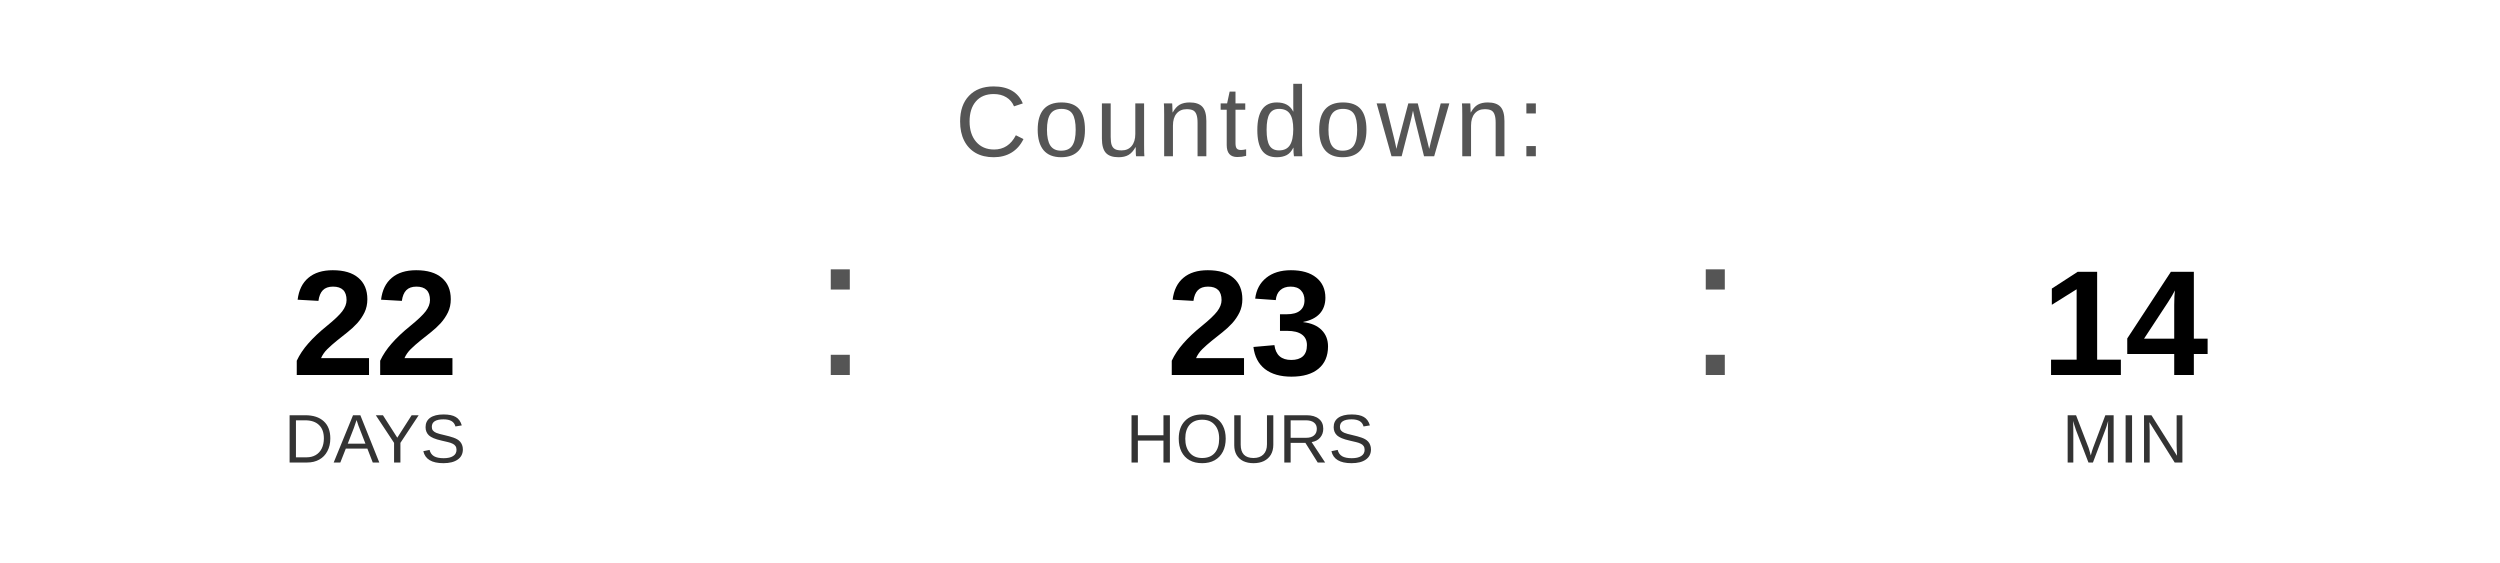
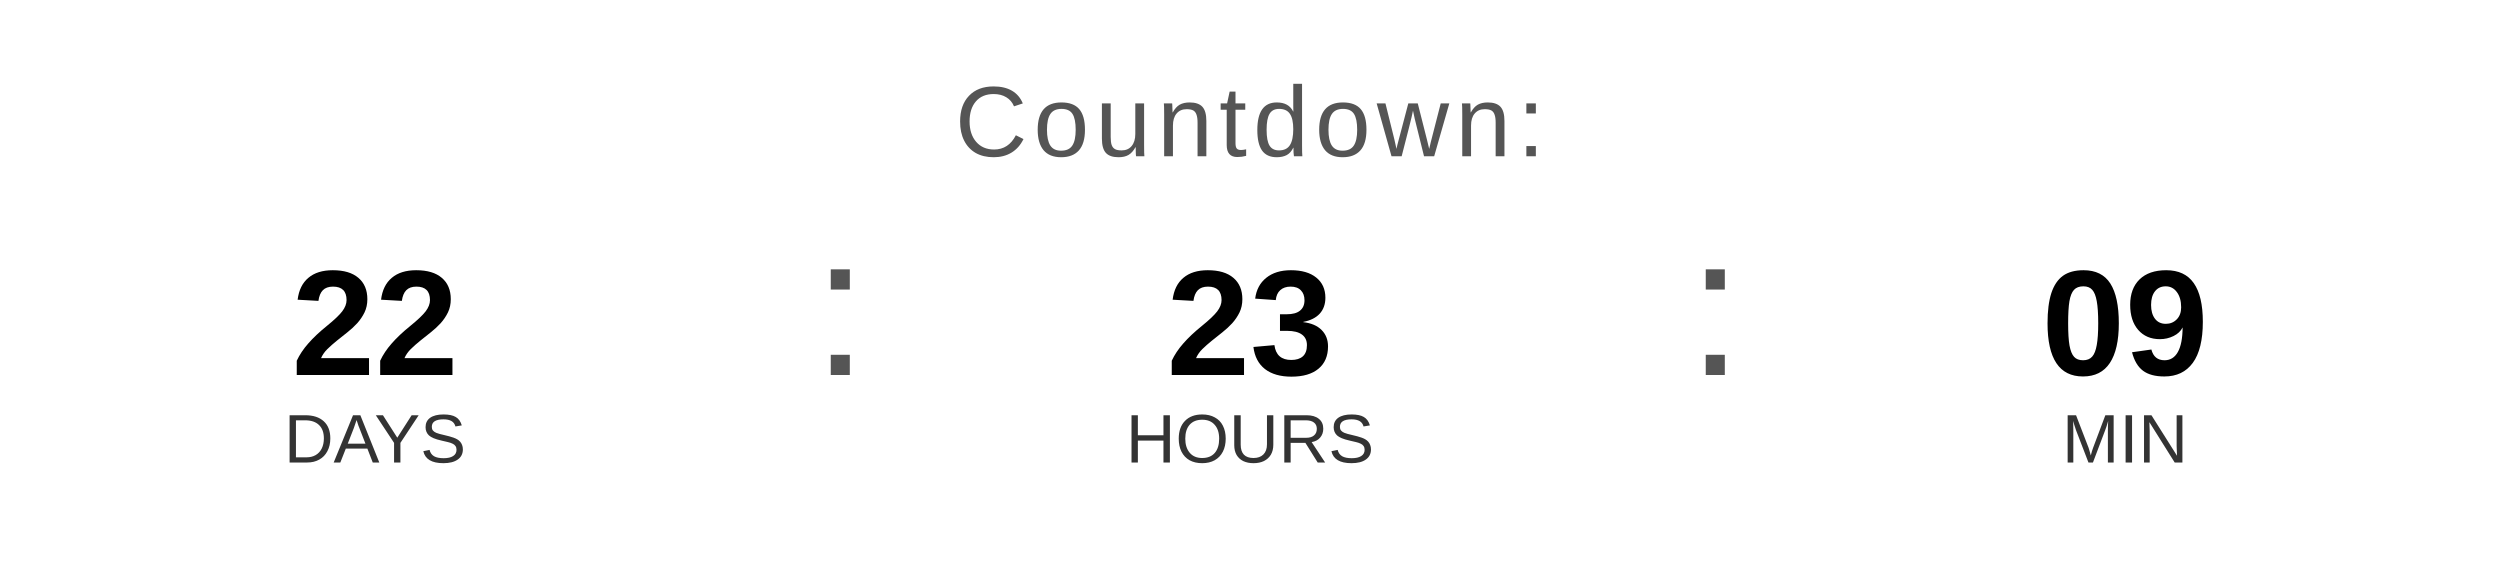
<svg xmlns="http://www.w3.org/2000/svg" width="400" height="90" viewBox="0 0 400 90">
  <text x="200" y="25" font-family="Arial, Helvetica, sans-serif" font-size="16" fill="#555555" text-anchor="middle" letter-spacing="1">
    Countdown:
  </text>
  <text x="60" y="60" font-family="Arial, Helvetica, sans-serif" font-size="24" font-weight="bold" fill="#000000" text-anchor="middle">22</text>
  <text x="60" y="74" font-family="Arial, Helvetica, sans-serif" font-size="11" fill="#333333" text-anchor="middle">DAYS</text>
  <text x="130" y="60" font-family="Arial, sans-serif" font-size="32" fill="#555555">:</text>
  <text x="200" y="60" font-family="Arial, Helvetica, sans-serif" font-size="24" font-weight="bold" fill="#000000" text-anchor="middle">23</text>
  <text x="200" y="74" font-family="Arial, Helvetica, sans-serif" font-size="11" fill="#333333" text-anchor="middle">HOURS</text>
  <text x="270" y="60" font-family="Arial, sans-serif" font-size="32" fill="#555555">:</text>
-   <text x="340" y="60" font-family="Arial, Helvetica, sans-serif" font-size="24" font-weight="bold" fill="#000000" text-anchor="middle">14</text>
+   <text x="340" y="60" font-family="Arial, Helvetica, sans-serif" font-size="24" font-weight="bold" fill="#000000" text-anchor="middle">09</text>
  <text x="340" y="74" font-family="Arial, Helvetica, sans-serif" font-size="11" fill="#333333" text-anchor="middle">MIN</text>
</svg>
